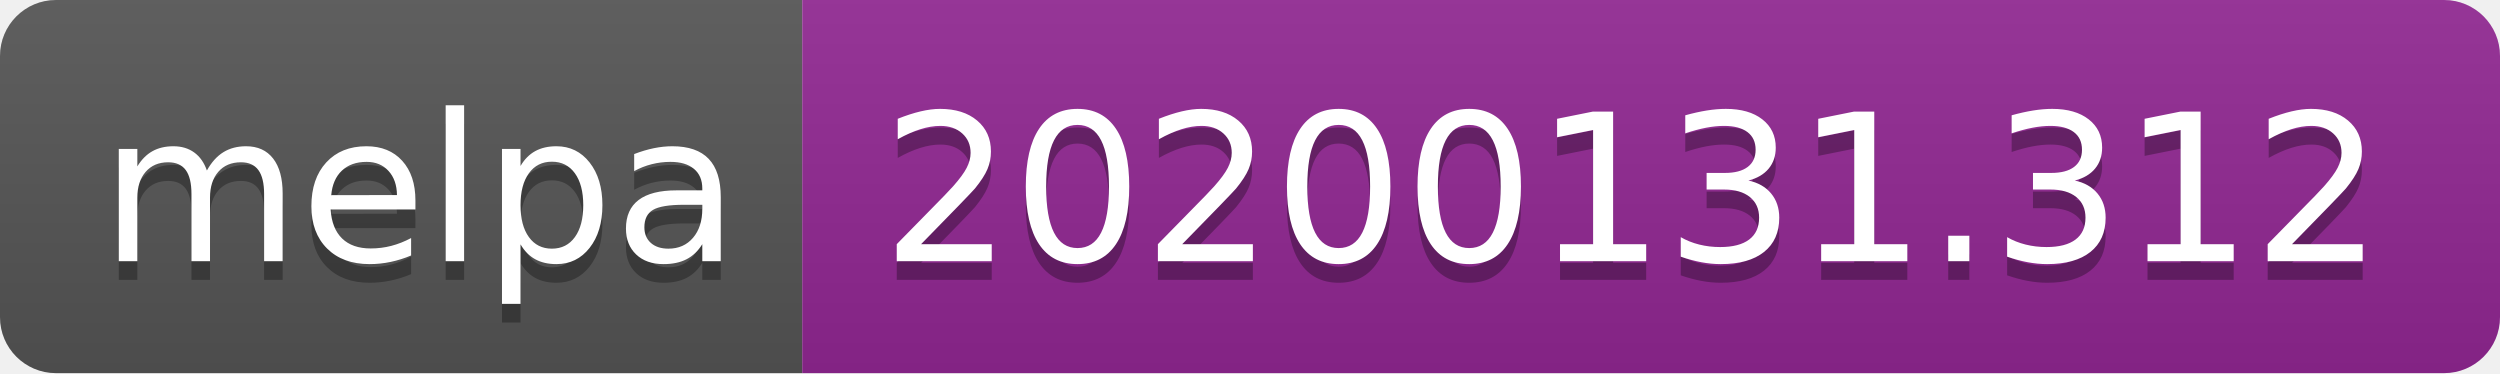
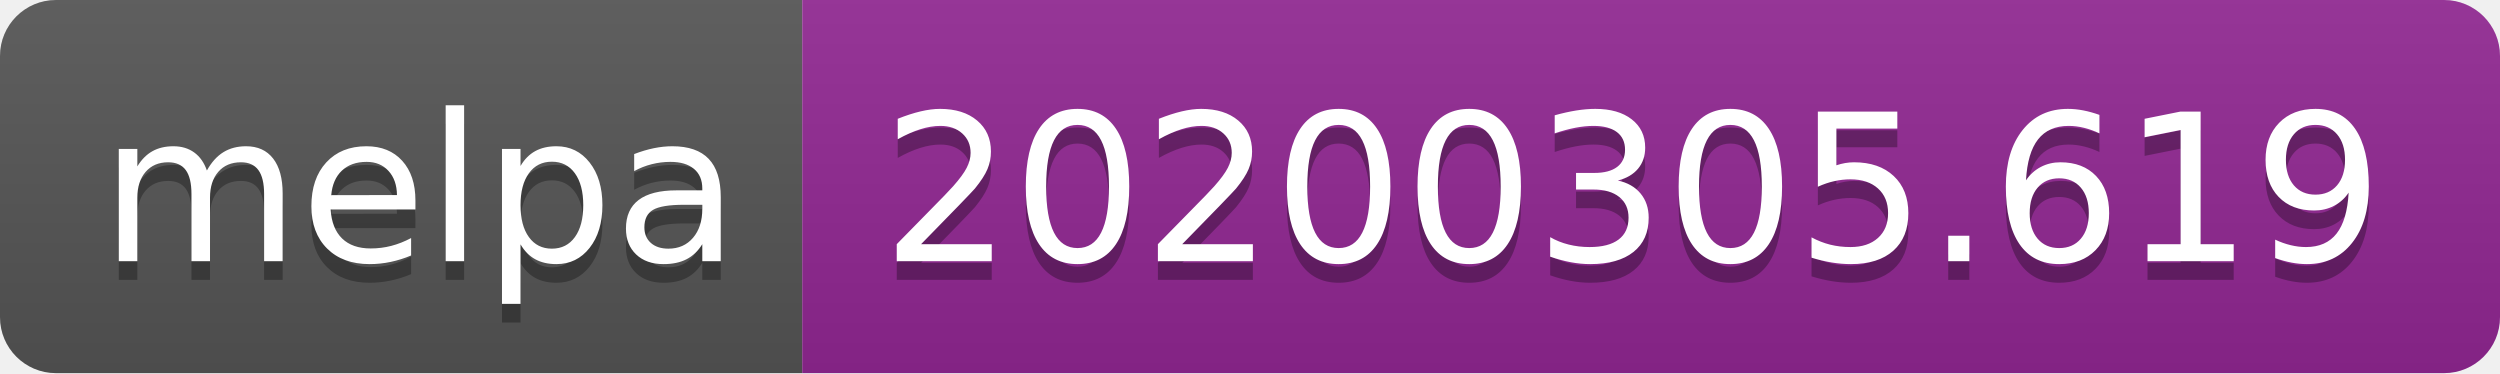
<svg xmlns="http://www.w3.org/2000/svg" width="134" height="20">
  <linearGradient id="b" x2="0" y2="100%">
    <stop offset="0" stop-color="#bbb" stop-opacity=".1" />
    <stop offset="1" stop-opacity=".1" />
  </linearGradient>
  <clipPath id="a">
    <rect width="134" height="20" rx="3" fill="#fff" />
  </clipPath>
  <g clip-path="url(#a)">
    <path fill="#555" d="M0 0h43v20H0z" />
    <path fill="#922793" d="M43 0h91v20H43z" />
    <path fill="url(#b)" d="M0 0h134v20H0z" />
  </g>
  <g fill="#fff" text-anchor="middle" font-family="DejaVu Sans,Verdana,Geneva,sans-serif" font-size="110">
    <text x="225" y="150" fill="#010101" fill-opacity=".3" transform="scale(.1)" textLength="330">melpa</text>
    <text x="225" y="140" transform="scale(.1)" textLength="330">melpa</text>
-     <text x="875" y="150" fill="#010101" fill-opacity=".3" transform="scale(.1)" textLength="810">20200131.312</text>
-     <text x="875" y="140" transform="scale(.1)" textLength="810">20200131.312</text>
+     <text x="875" y="150" fill="#010101" fill-opacity=".3" transform="scale(.1)" textLength="810">20200305.619</text>
+     <text x="875" y="140" transform="scale(.1)" textLength="810">20200305.619</text>
  </g>
</svg>
